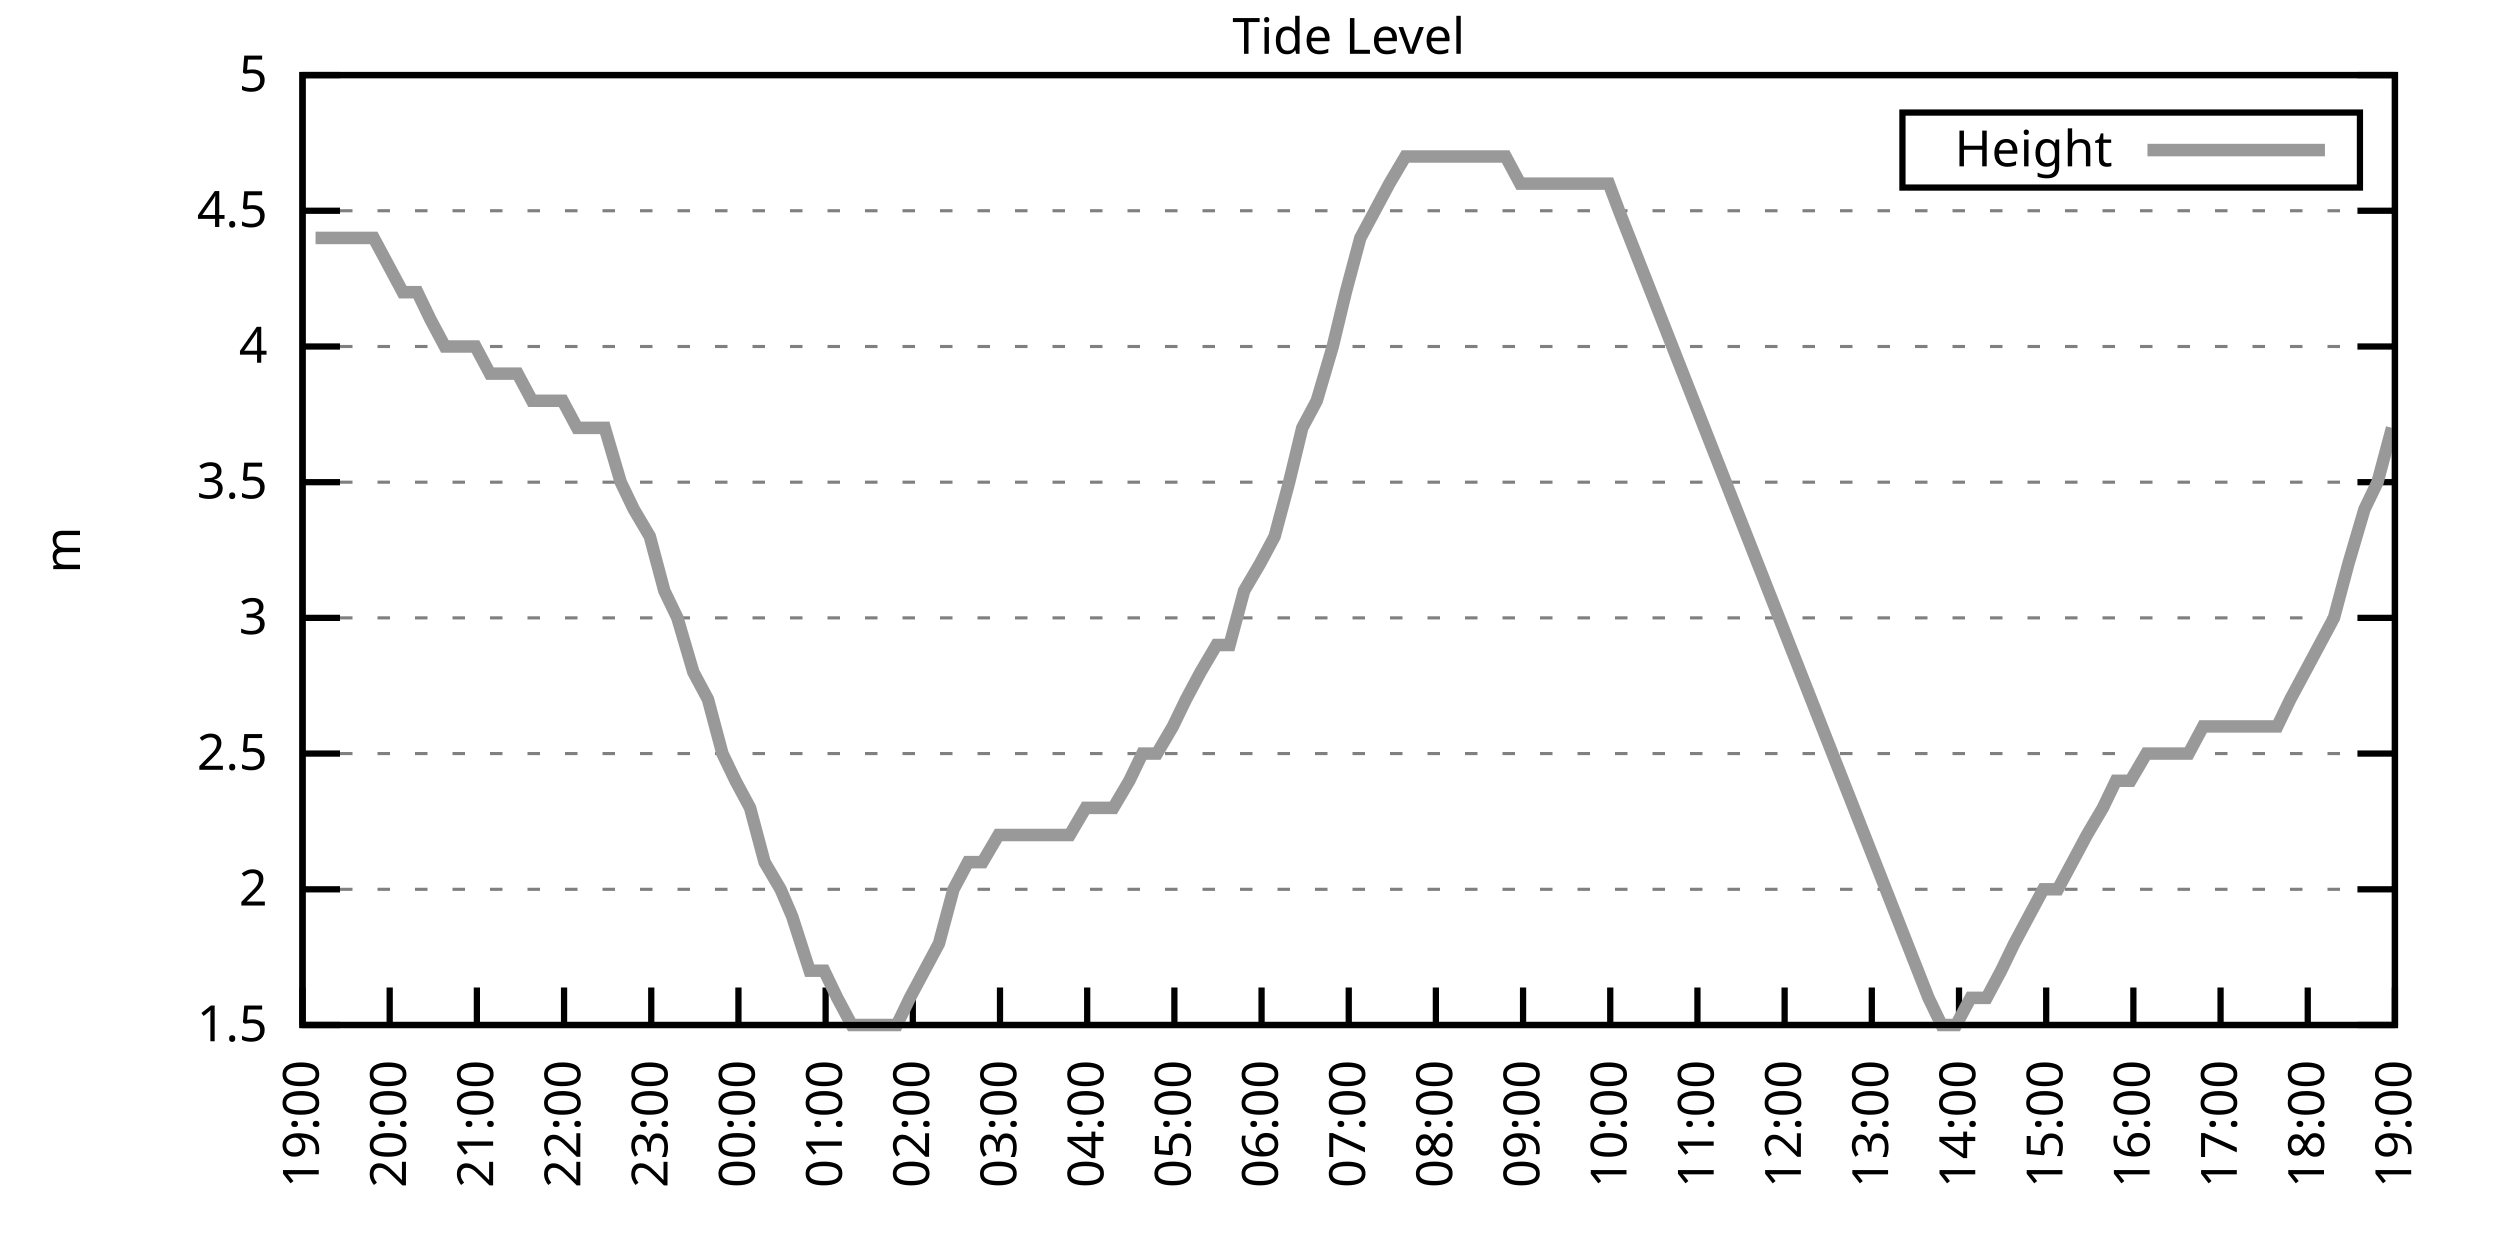
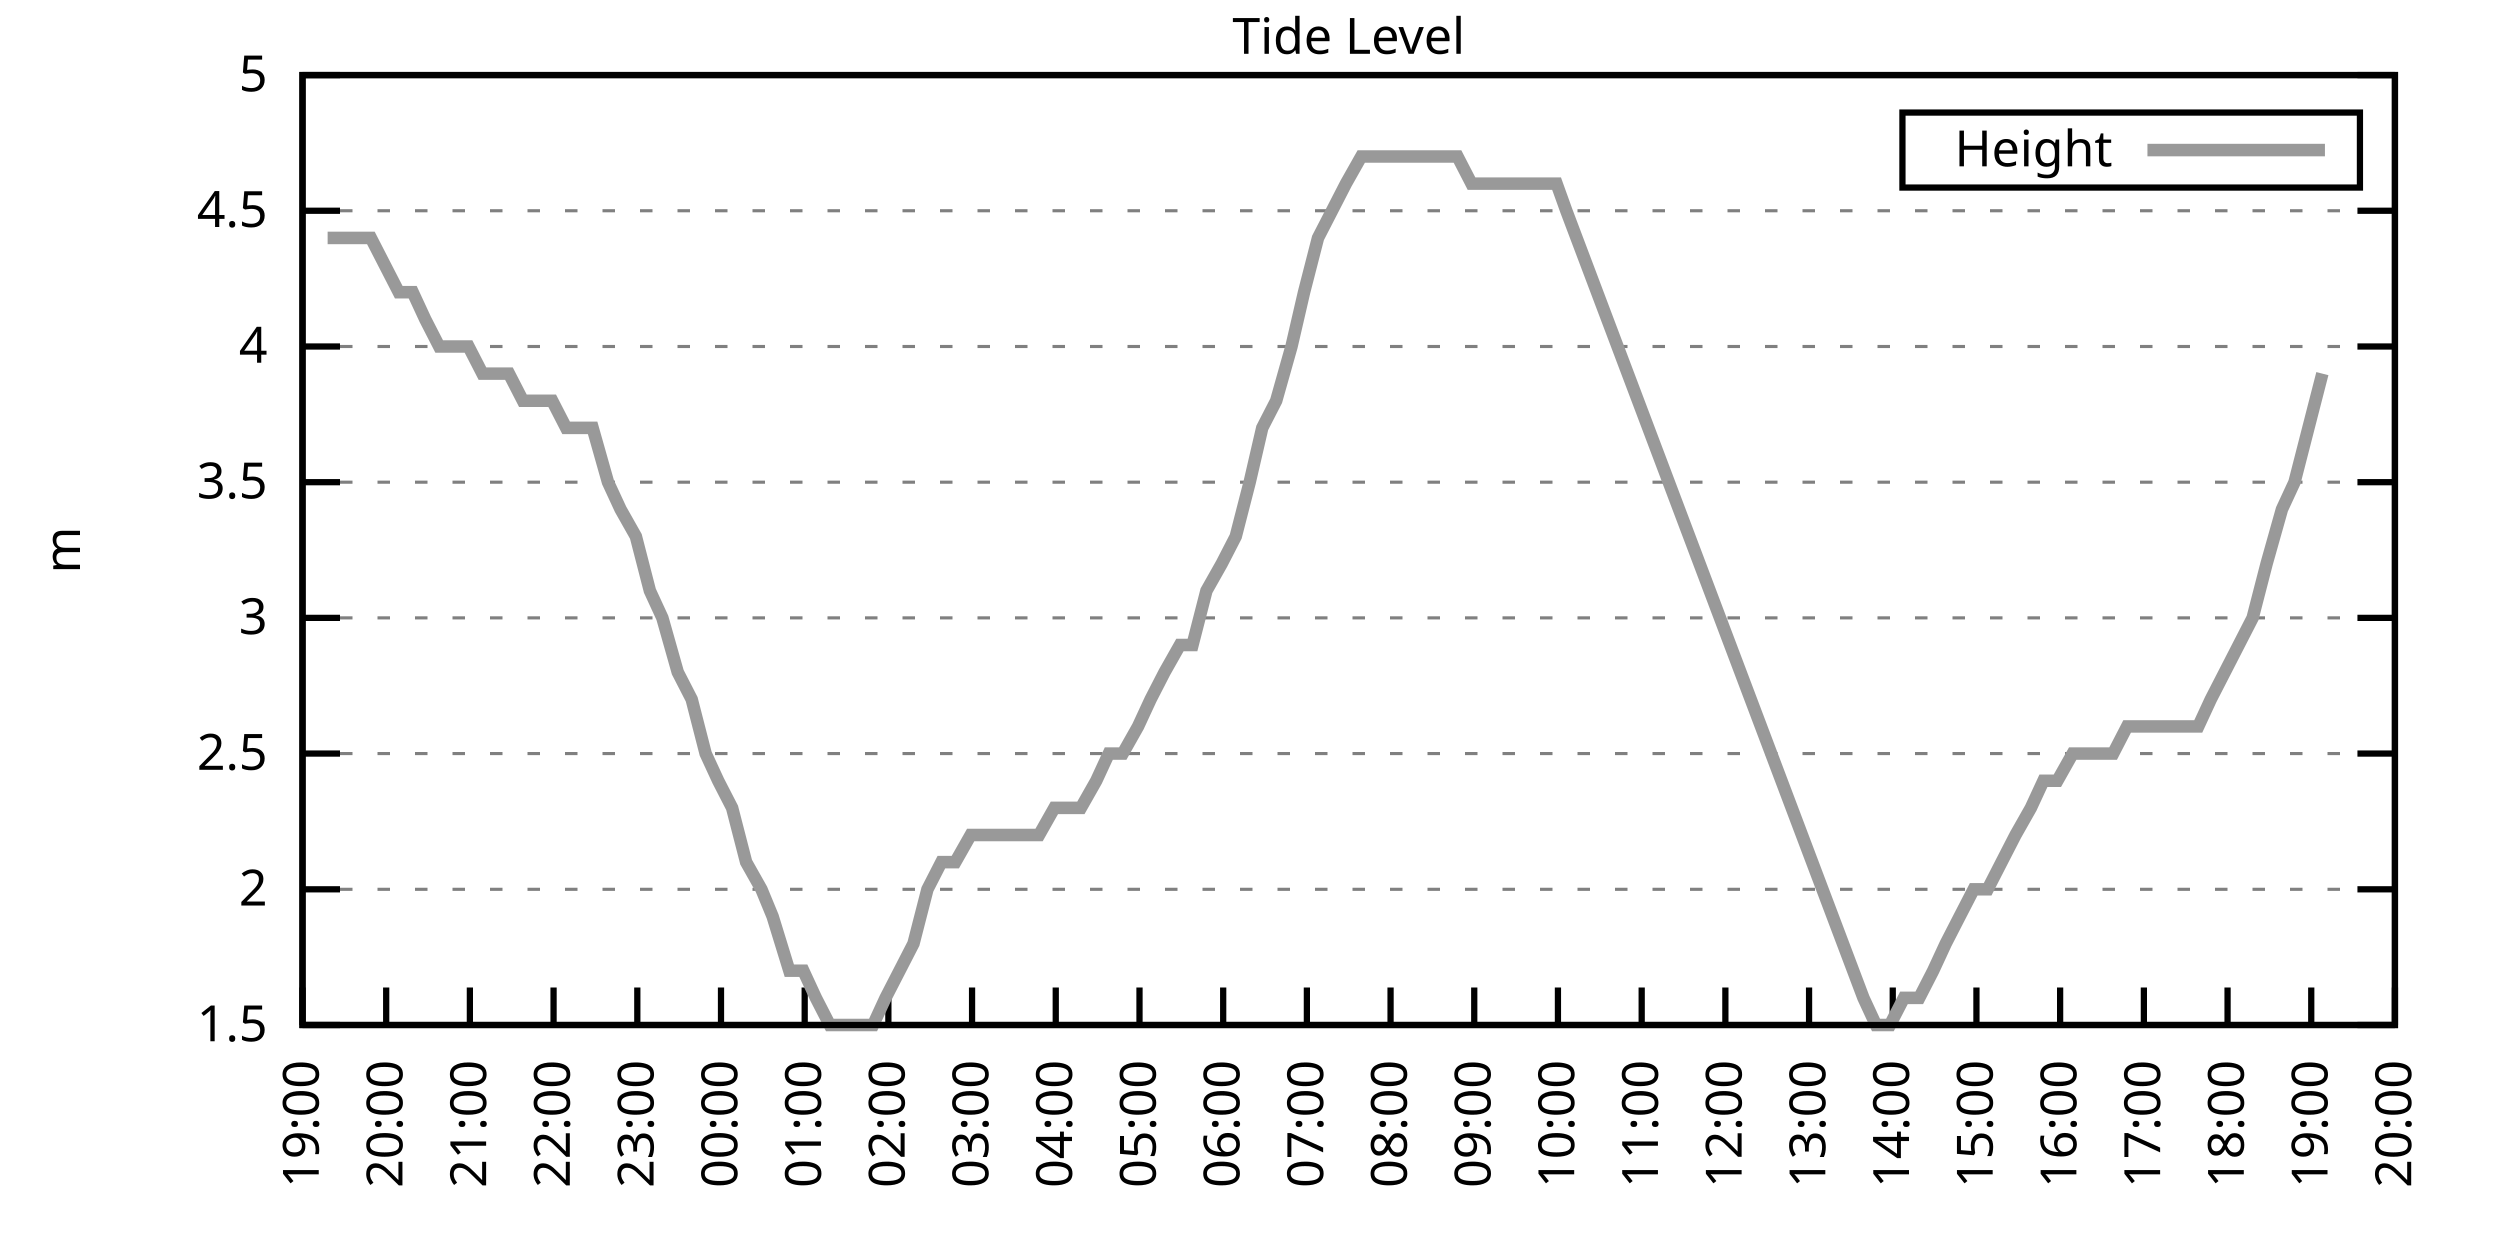
<svg xmlns="http://www.w3.org/2000/svg" xmlns:xlink="http://www.w3.org/1999/xlink" width="400" height="200" viewBox="0 0 400 200">
  <g id="gnuplot_canvas">
    <rect x="0" y="0" width="400" height="200" fill="none" />
    <defs>
      <circle id="gpDot" r="0.5" stroke-width="0.5" stroke="currentColor" />
      <path id="gpPt0" stroke-width="0.333" stroke="currentColor" d="M-1,0 h2 M0,-1 v2" />
      <path id="gpPt1" stroke-width="0.333" stroke="currentColor" d="M-1,-1 L1,1 M1,-1 L-1,1" />
      <path id="gpPt2" stroke-width="0.333" stroke="currentColor" d="M-1,0 L1,0 M0,-1 L0,1 M-1,-1 L1,1 M-1,1 L1,-1" />
      <rect id="gpPt3" stroke-width="0.333" stroke="currentColor" x="-1" y="-1" width="2" height="2" />
      <rect id="gpPt4" stroke-width="0.333" stroke="currentColor" fill="currentColor" x="-1" y="-1" width="2" height="2" />
      <circle id="gpPt5" stroke-width="0.333" stroke="currentColor" cx="0" cy="0" r="1" />
      <use xlink:href="#gpPt5" id="gpPt6" fill="currentColor" stroke="none" />
      <path id="gpPt7" stroke-width="0.333" stroke="currentColor" d="M0,-1.33 L-1.33,0.67 L1.33,0.67 z" />
      <use xlink:href="#gpPt7" id="gpPt8" fill="currentColor" stroke="none" />
      <use xlink:href="#gpPt7" id="gpPt9" stroke="currentColor" transform="rotate(180)" />
      <use xlink:href="#gpPt9" id="gpPt10" fill="currentColor" stroke="none" />
      <use xlink:href="#gpPt3" id="gpPt11" stroke="currentColor" transform="rotate(45)" />
      <use xlink:href="#gpPt11" id="gpPt12" fill="currentColor" stroke="none" />
      <path id="gpPt13" stroke-width="0.333" stroke="currentColor" d="M0,1.330 L1.265,0.411 L0.782,-1.067 L-0.782,-1.076 L-1.265,0.411 z" />
      <use xlink:href="#gpPt13" id="gpPt14" fill="currentColor" stroke="none" />
      <filter id="textbox" filterUnits="objectBoundingBox" x="0" y="0" height="1" width="1">
        <feFlood flood-color="white" flood-opacity="1" result="bgnd" />
        <feComposite in="SourceGraphic" in2="bgnd" operator="atop" />
      </filter>
      <filter id="greybox" filterUnits="objectBoundingBox" x="0" y="0" height="1" width="1">
        <feFlood flood-color="lightgrey" flood-opacity="1" result="grey" />
        <feComposite in="SourceGraphic" in2="grey" operator="atop" />
      </filter>
    </defs>
    <g fill="none" color="white" stroke="currentColor" stroke-width="1.00" stroke-linecap="butt" stroke-linejoin="miter">
</g>
    <g fill="none" color="black" stroke="currentColor" stroke-width="1.00" stroke-linecap="butt" stroke-linejoin="miter">
      <g stroke="none" shape-rendering="crispEdges">
        <polygon fill="rgb(255, 255, 255)" points="48.40,164.00 383.18,164.00 383.18,12.02 48.40,12.02 " />
      </g>
    </g>
    <g fill="none" color="black" stroke="currentColor" stroke-width="1.00" stroke-linecap="butt" stroke-linejoin="miter">
</g>
    <g fill="none" color="black" stroke="black" stroke-width="0.50" stroke-linecap="butt" stroke-linejoin="miter">
</g>
    <g fill="none" color="gray" stroke="currentColor" stroke-width="0.50" stroke-linecap="butt" stroke-linejoin="miter">
      <path stroke="gray" stroke-dasharray="2,4" class="gridline" d="M48.40,164.00 L383.19,164.00  " />
    </g>
    <g fill="none" color="gray" stroke="gray" stroke-width="1.00" stroke-linecap="butt" stroke-linejoin="miter">
</g>
    <g fill="none" color="black" stroke="currentColor" stroke-width="1.00" stroke-linecap="butt" stroke-linejoin="miter">
      <path stroke="black" d="M48.40,164.00 L54.40,164.00 M383.19,164.00 L377.19,164.00  " />
      <g transform="translate(42.80,166.60)" stroke="none" fill="black" font-family="Sans" font-size="8.00" text-anchor="end">
        <text>
          <tspan font-family="Sans"> 1.5</tspan>
        </text>
      </g>
    </g>
    <g fill="none" color="black" stroke="currentColor" stroke-width="1.00" stroke-linecap="butt" stroke-linejoin="miter">
</g>
    <g fill="none" color="black" stroke="black" stroke-width="0.50" stroke-linecap="butt" stroke-linejoin="miter">
</g>
    <g fill="none" color="gray" stroke="currentColor" stroke-width="0.50" stroke-linecap="butt" stroke-linejoin="miter">
      <path stroke="gray" stroke-dasharray="2,4" class="gridline" d="M48.40,142.29 L383.19,142.29  " />
    </g>
    <g fill="none" color="gray" stroke="gray" stroke-width="1.00" stroke-linecap="butt" stroke-linejoin="miter">
</g>
    <g fill="none" color="black" stroke="currentColor" stroke-width="1.00" stroke-linecap="butt" stroke-linejoin="miter">
      <path stroke="black" d="M48.40,142.29 L54.40,142.29 M383.19,142.29 L377.19,142.29  " />
      <g transform="translate(42.80,144.89)" stroke="none" fill="black" font-family="Sans" font-size="8.00" text-anchor="end">
        <text>
          <tspan font-family="Sans"> 2</tspan>
        </text>
      </g>
    </g>
    <g fill="none" color="black" stroke="currentColor" stroke-width="1.00" stroke-linecap="butt" stroke-linejoin="miter">
</g>
    <g fill="none" color="black" stroke="black" stroke-width="0.50" stroke-linecap="butt" stroke-linejoin="miter">
</g>
    <g fill="none" color="gray" stroke="currentColor" stroke-width="0.50" stroke-linecap="butt" stroke-linejoin="miter">
      <path stroke="gray" stroke-dasharray="2,4" class="gridline" d="M48.40,120.57 L383.19,120.57  " />
    </g>
    <g fill="none" color="gray" stroke="gray" stroke-width="1.00" stroke-linecap="butt" stroke-linejoin="miter">
</g>
    <g fill="none" color="black" stroke="currentColor" stroke-width="1.00" stroke-linecap="butt" stroke-linejoin="miter">
      <path stroke="black" d="M48.40,120.57 L54.40,120.57 M383.19,120.57 L377.19,120.57  " />
      <g transform="translate(42.80,123.17)" stroke="none" fill="black" font-family="Sans" font-size="8.00" text-anchor="end">
        <text>
          <tspan font-family="Sans"> 2.5</tspan>
        </text>
      </g>
    </g>
    <g fill="none" color="black" stroke="currentColor" stroke-width="1.00" stroke-linecap="butt" stroke-linejoin="miter">
</g>
    <g fill="none" color="black" stroke="black" stroke-width="0.50" stroke-linecap="butt" stroke-linejoin="miter">
</g>
    <g fill="none" color="gray" stroke="currentColor" stroke-width="0.50" stroke-linecap="butt" stroke-linejoin="miter">
      <path stroke="gray" stroke-dasharray="2,4" class="gridline" d="M48.40,98.86 L383.19,98.86  " />
    </g>
    <g fill="none" color="gray" stroke="gray" stroke-width="1.00" stroke-linecap="butt" stroke-linejoin="miter">
</g>
    <g fill="none" color="black" stroke="currentColor" stroke-width="1.00" stroke-linecap="butt" stroke-linejoin="miter">
      <path stroke="black" d="M48.40,98.86 L54.40,98.86 M383.19,98.86 L377.19,98.86  " />
      <g transform="translate(42.80,101.46)" stroke="none" fill="black" font-family="Sans" font-size="8.00" text-anchor="end">
        <text>
          <tspan font-family="Sans"> 3</tspan>
        </text>
      </g>
    </g>
    <g fill="none" color="black" stroke="currentColor" stroke-width="1.00" stroke-linecap="butt" stroke-linejoin="miter">
</g>
    <g fill="none" color="black" stroke="black" stroke-width="0.50" stroke-linecap="butt" stroke-linejoin="miter">
</g>
    <g fill="none" color="gray" stroke="currentColor" stroke-width="0.50" stroke-linecap="butt" stroke-linejoin="miter">
      <path stroke="gray" stroke-dasharray="2,4" class="gridline" d="M48.40,77.15 L383.19,77.15  " />
    </g>
    <g fill="none" color="gray" stroke="gray" stroke-width="1.00" stroke-linecap="butt" stroke-linejoin="miter">
</g>
    <g fill="none" color="black" stroke="currentColor" stroke-width="1.00" stroke-linecap="butt" stroke-linejoin="miter">
      <path stroke="black" d="M48.40,77.15 L54.40,77.15 M383.19,77.15 L377.19,77.15  " />
      <g transform="translate(42.80,79.75)" stroke="none" fill="black" font-family="Sans" font-size="8.00" text-anchor="end">
        <text>
          <tspan font-family="Sans"> 3.5</tspan>
        </text>
      </g>
    </g>
    <g fill="none" color="black" stroke="currentColor" stroke-width="1.00" stroke-linecap="butt" stroke-linejoin="miter">
</g>
    <g fill="none" color="black" stroke="black" stroke-width="0.50" stroke-linecap="butt" stroke-linejoin="miter">
</g>
    <g fill="none" color="gray" stroke="currentColor" stroke-width="0.50" stroke-linecap="butt" stroke-linejoin="miter">
      <path stroke="gray" stroke-dasharray="2,4" class="gridline" d="M48.40,55.44 L383.19,55.44  " />
    </g>
    <g fill="none" color="gray" stroke="gray" stroke-width="1.00" stroke-linecap="butt" stroke-linejoin="miter">
</g>
    <g fill="none" color="black" stroke="currentColor" stroke-width="1.00" stroke-linecap="butt" stroke-linejoin="miter">
      <path stroke="black" d="M48.40,55.44 L54.40,55.44 M383.19,55.44 L377.19,55.44  " />
      <g transform="translate(42.80,58.04)" stroke="none" fill="black" font-family="Sans" font-size="8.00" text-anchor="end">
        <text>
          <tspan font-family="Sans"> 4</tspan>
        </text>
      </g>
    </g>
    <g fill="none" color="black" stroke="currentColor" stroke-width="1.00" stroke-linecap="butt" stroke-linejoin="miter">
</g>
    <g fill="none" color="black" stroke="black" stroke-width="0.50" stroke-linecap="butt" stroke-linejoin="miter">
</g>
    <g fill="none" color="gray" stroke="currentColor" stroke-width="0.50" stroke-linecap="butt" stroke-linejoin="miter">
      <path stroke="gray" stroke-dasharray="2,4" class="gridline" d="M48.40,33.72 L383.19,33.72  " />
    </g>
    <g fill="none" color="gray" stroke="gray" stroke-width="1.00" stroke-linecap="butt" stroke-linejoin="miter">
</g>
    <g fill="none" color="black" stroke="currentColor" stroke-width="1.00" stroke-linecap="butt" stroke-linejoin="miter">
      <path stroke="black" d="M48.40,33.72 L54.40,33.72 M383.19,33.72 L377.19,33.72  " />
      <g transform="translate(42.80,36.32)" stroke="none" fill="black" font-family="Sans" font-size="8.00" text-anchor="end">
        <text>
          <tspan font-family="Sans"> 4.5</tspan>
        </text>
      </g>
    </g>
    <g fill="none" color="black" stroke="currentColor" stroke-width="1.00" stroke-linecap="butt" stroke-linejoin="miter">
</g>
    <g fill="none" color="black" stroke="black" stroke-width="0.50" stroke-linecap="butt" stroke-linejoin="miter">
</g>
    <g fill="none" color="gray" stroke="currentColor" stroke-width="0.50" stroke-linecap="butt" stroke-linejoin="miter">
      <path stroke="gray" stroke-dasharray="2,4" class="gridline" d="M48.40,12.01 L383.19,12.01  " />
    </g>
    <g fill="none" color="gray" stroke="gray" stroke-width="1.00" stroke-linecap="butt" stroke-linejoin="miter">
</g>
    <g fill="none" color="black" stroke="currentColor" stroke-width="1.00" stroke-linecap="butt" stroke-linejoin="miter">
      <path stroke="black" d="M48.40,12.01 L54.40,12.01 M383.19,12.01 L377.19,12.01  " />
      <g transform="translate(42.80,14.61)" stroke="none" fill="black" font-family="Sans" font-size="8.00" text-anchor="end">
        <text>
          <tspan font-family="Sans"> 5</tspan>
        </text>
      </g>
    </g>
    <g fill="none" color="black" stroke="currentColor" stroke-width="1.00" stroke-linecap="butt" stroke-linejoin="miter">
      <path stroke="black" d="M48.40,164.00 L48.40,158.00  " />
      <g transform="translate(51.00,169.60) rotate(270.00)" stroke="none" fill="black" font-family="Sans" font-size="8.00" text-anchor="end">
        <text>
          <tspan font-family="Sans">19:00</tspan>
        </text>
      </g>
    </g>
    <g fill="none" color="black" stroke="currentColor" stroke-width="1.00" stroke-linecap="butt" stroke-linejoin="miter">
-       <path stroke="black" d="M62.35,164.00 L62.35,158.00  " />
-       <g transform="translate(64.95,169.60) rotate(270.00)" stroke="none" fill="black" font-family="Sans" font-size="8.00" text-anchor="end">
+       <path stroke="black" d="M61.79,164.00 L61.79,158.00  " />
+       <g transform="translate(64.39,169.60) rotate(270.00)" stroke="none" fill="black" font-family="Sans" font-size="8.00" text-anchor="end">
        <text>
          <tspan font-family="Sans">20:00</tspan>
        </text>
      </g>
    </g>
    <g fill="none" color="black" stroke="currentColor" stroke-width="1.00" stroke-linecap="butt" stroke-linejoin="miter">
-       <path stroke="black" d="M76.30,164.00 L76.30,158.00  " />
-       <g transform="translate(78.90,169.60) rotate(270.00)" stroke="none" fill="black" font-family="Sans" font-size="8.00" text-anchor="end">
+       <path stroke="black" d="M75.18,164.00 L75.18,158.00  " />
+       <g transform="translate(77.78,169.60) rotate(270.00)" stroke="none" fill="black" font-family="Sans" font-size="8.00" text-anchor="end">
        <text>
          <tspan font-family="Sans">21:00</tspan>
        </text>
      </g>
    </g>
    <g fill="none" color="black" stroke="currentColor" stroke-width="1.00" stroke-linecap="butt" stroke-linejoin="miter">
-       <path stroke="black" d="M90.25,164.00 L90.25,158.00  " />
-       <g transform="translate(92.85,169.60) rotate(270.00)" stroke="none" fill="black" font-family="Sans" font-size="8.00" text-anchor="end">
+       <path stroke="black" d="M88.57,164.00 L88.57,158.00  " />
+       <g transform="translate(91.17,169.60) rotate(270.00)" stroke="none" fill="black" font-family="Sans" font-size="8.00" text-anchor="end">
        <text>
          <tspan font-family="Sans">22:00</tspan>
        </text>
      </g>
    </g>
    <g fill="none" color="black" stroke="currentColor" stroke-width="1.00" stroke-linecap="butt" stroke-linejoin="miter">
-       <path stroke="black" d="M104.20,164.00 L104.20,158.00  " />
-       <g transform="translate(106.80,169.60) rotate(270.00)" stroke="none" fill="black" font-family="Sans" font-size="8.00" text-anchor="end">
+       <path stroke="black" d="M101.97,164.00 L101.97,158.00  " />
+       <g transform="translate(104.57,169.60) rotate(270.00)" stroke="none" fill="black" font-family="Sans" font-size="8.00" text-anchor="end">
        <text>
          <tspan font-family="Sans">23:00</tspan>
        </text>
      </g>
    </g>
    <g fill="none" color="black" stroke="currentColor" stroke-width="1.00" stroke-linecap="butt" stroke-linejoin="miter">
-       <path stroke="black" d="M118.15,164.00 L118.15,158.00  " />
-       <g transform="translate(120.75,169.60) rotate(270.00)" stroke="none" fill="black" font-family="Sans" font-size="8.00" text-anchor="end">
+       <path stroke="black" d="M115.36,164.00 L115.36,158.00  " />
+       <g transform="translate(117.96,169.60) rotate(270.00)" stroke="none" fill="black" font-family="Sans" font-size="8.00" text-anchor="end">
        <text>
          <tspan font-family="Sans">00:00</tspan>
        </text>
      </g>
    </g>
    <g fill="none" color="black" stroke="currentColor" stroke-width="1.00" stroke-linecap="butt" stroke-linejoin="miter">
-       <path stroke="black" d="M132.10,164.00 L132.10,158.00  " />
-       <g transform="translate(134.70,169.60) rotate(270.00)" stroke="none" fill="black" font-family="Sans" font-size="8.00" text-anchor="end">
+       <path stroke="black" d="M128.75,164.00 L128.75,158.00  " />
+       <g transform="translate(131.35,169.60) rotate(270.00)" stroke="none" fill="black" font-family="Sans" font-size="8.00" text-anchor="end">
        <text>
          <tspan font-family="Sans">01:00</tspan>
        </text>
      </g>
    </g>
    <g fill="none" color="black" stroke="currentColor" stroke-width="1.00" stroke-linecap="butt" stroke-linejoin="miter">
-       <path stroke="black" d="M146.05,164.00 L146.05,158.00  " />
-       <g transform="translate(148.65,169.60) rotate(270.00)" stroke="none" fill="black" font-family="Sans" font-size="8.00" text-anchor="end">
+       <path stroke="black" d="M142.14,164.00 L142.14,158.00  " />
+       <g transform="translate(144.74,169.60) rotate(270.00)" stroke="none" fill="black" font-family="Sans" font-size="8.00" text-anchor="end">
        <text>
          <tspan font-family="Sans">02:00</tspan>
        </text>
      </g>
    </g>
    <g fill="none" color="black" stroke="currentColor" stroke-width="1.00" stroke-linecap="butt" stroke-linejoin="miter">
-       <path stroke="black" d="M160.00,164.00 L160.00,158.00  " />
-       <g transform="translate(162.60,169.60) rotate(270.00)" stroke="none" fill="black" font-family="Sans" font-size="8.00" text-anchor="end">
+       <path stroke="black" d="M155.53,164.00 L155.53,158.00  " />
+       <g transform="translate(158.13,169.60) rotate(270.00)" stroke="none" fill="black" font-family="Sans" font-size="8.00" text-anchor="end">
        <text>
          <tspan font-family="Sans">03:00</tspan>
        </text>
      </g>
    </g>
    <g fill="none" color="black" stroke="currentColor" stroke-width="1.00" stroke-linecap="butt" stroke-linejoin="miter">
-       <path stroke="black" d="M173.95,164.00 L173.95,158.00  " />
-       <g transform="translate(176.55,169.60) rotate(270.00)" stroke="none" fill="black" font-family="Sans" font-size="8.00" text-anchor="end">
+       <path stroke="black" d="M168.92,164.00 L168.92,158.00  " />
+       <g transform="translate(171.52,169.60) rotate(270.00)" stroke="none" fill="black" font-family="Sans" font-size="8.00" text-anchor="end">
        <text>
          <tspan font-family="Sans">04:00</tspan>
        </text>
      </g>
    </g>
    <g fill="none" color="black" stroke="currentColor" stroke-width="1.00" stroke-linecap="butt" stroke-linejoin="miter">
-       <path stroke="black" d="M187.90,164.00 L187.90,158.00  " />
-       <g transform="translate(190.50,169.60) rotate(270.00)" stroke="none" fill="black" font-family="Sans" font-size="8.00" text-anchor="end">
+       <path stroke="black" d="M182.32,164.00 L182.32,158.00  " />
+       <g transform="translate(184.92,169.60) rotate(270.00)" stroke="none" fill="black" font-family="Sans" font-size="8.00" text-anchor="end">
        <text>
          <tspan font-family="Sans">05:00</tspan>
        </text>
      </g>
    </g>
    <g fill="none" color="black" stroke="currentColor" stroke-width="1.00" stroke-linecap="butt" stroke-linejoin="miter">
-       <path stroke="black" d="M201.85,164.00 L201.85,158.00  " />
-       <g transform="translate(204.45,169.60) rotate(270.00)" stroke="none" fill="black" font-family="Sans" font-size="8.00" text-anchor="end">
+       <path stroke="black" d="M195.71,164.00 L195.71,158.00  " />
+       <g transform="translate(198.31,169.60) rotate(270.00)" stroke="none" fill="black" font-family="Sans" font-size="8.00" text-anchor="end">
        <text>
          <tspan font-family="Sans">06:00</tspan>
        </text>
      </g>
    </g>
    <g fill="none" color="black" stroke="currentColor" stroke-width="1.00" stroke-linecap="butt" stroke-linejoin="miter">
-       <path stroke="black" d="M215.80,164.00 L215.80,158.00  " />
-       <g transform="translate(218.40,169.60) rotate(270.00)" stroke="none" fill="black" font-family="Sans" font-size="8.00" text-anchor="end">
+       <path stroke="black" d="M209.10,164.00 L209.10,158.00  " />
+       <g transform="translate(211.70,169.60) rotate(270.00)" stroke="none" fill="black" font-family="Sans" font-size="8.00" text-anchor="end">
        <text>
          <tspan font-family="Sans">07:00</tspan>
        </text>
      </g>
    </g>
    <g fill="none" color="black" stroke="currentColor" stroke-width="1.00" stroke-linecap="butt" stroke-linejoin="miter">
-       <path stroke="black" d="M229.74,164.00 L229.74,158.00  " />
-       <g transform="translate(232.34,169.60) rotate(270.00)" stroke="none" fill="black" font-family="Sans" font-size="8.00" text-anchor="end">
+       <path stroke="black" d="M222.49,164.00 L222.49,158.00  " />
+       <g transform="translate(225.09,169.60) rotate(270.00)" stroke="none" fill="black" font-family="Sans" font-size="8.00" text-anchor="end">
        <text>
          <tspan font-family="Sans">08:00</tspan>
        </text>
      </g>
    </g>
    <g fill="none" color="black" stroke="currentColor" stroke-width="1.00" stroke-linecap="butt" stroke-linejoin="miter">
-       <path stroke="black" d="M243.69,164.00 L243.69,158.00  " />
-       <g transform="translate(246.29,169.60) rotate(270.00)" stroke="none" fill="black" font-family="Sans" font-size="8.00" text-anchor="end">
+       <path stroke="black" d="M235.88,164.00 L235.88,158.00  " />
+       <g transform="translate(238.48,169.60) rotate(270.00)" stroke="none" fill="black" font-family="Sans" font-size="8.00" text-anchor="end">
        <text>
          <tspan font-family="Sans">09:00</tspan>
        </text>
      </g>
    </g>
    <g fill="none" color="black" stroke="currentColor" stroke-width="1.00" stroke-linecap="butt" stroke-linejoin="miter">
-       <path stroke="black" d="M257.64,164.00 L257.64,158.00  " />
-       <g transform="translate(260.24,169.60) rotate(270.00)" stroke="none" fill="black" font-family="Sans" font-size="8.00" text-anchor="end">
+       <path stroke="black" d="M249.27,164.00 L249.27,158.00  " />
+       <g transform="translate(251.87,169.60) rotate(270.00)" stroke="none" fill="black" font-family="Sans" font-size="8.00" text-anchor="end">
        <text>
          <tspan font-family="Sans">10:00</tspan>
        </text>
      </g>
    </g>
    <g fill="none" color="black" stroke="currentColor" stroke-width="1.00" stroke-linecap="butt" stroke-linejoin="miter">
-       <path stroke="black" d="M271.59,164.00 L271.59,158.00  " />
-       <g transform="translate(274.19,169.60) rotate(270.00)" stroke="none" fill="black" font-family="Sans" font-size="8.00" text-anchor="end">
+       <path stroke="black" d="M262.67,164.00 L262.67,158.00  " />
+       <g transform="translate(265.27,169.60) rotate(270.00)" stroke="none" fill="black" font-family="Sans" font-size="8.00" text-anchor="end">
        <text>
          <tspan font-family="Sans">11:00</tspan>
        </text>
      </g>
    </g>
    <g fill="none" color="black" stroke="currentColor" stroke-width="1.00" stroke-linecap="butt" stroke-linejoin="miter">
-       <path stroke="black" d="M285.54,164.00 L285.54,158.00  " />
-       <g transform="translate(288.14,169.60) rotate(270.00)" stroke="none" fill="black" font-family="Sans" font-size="8.00" text-anchor="end">
+       <path stroke="black" d="M276.06,164.00 L276.06,158.00  " />
+       <g transform="translate(278.66,169.60) rotate(270.00)" stroke="none" fill="black" font-family="Sans" font-size="8.00" text-anchor="end">
        <text>
          <tspan font-family="Sans">12:00</tspan>
        </text>
      </g>
    </g>
    <g fill="none" color="black" stroke="currentColor" stroke-width="1.00" stroke-linecap="butt" stroke-linejoin="miter">
-       <path stroke="black" d="M299.49,164.00 L299.49,158.00  " />
-       <g transform="translate(302.09,169.60) rotate(270.00)" stroke="none" fill="black" font-family="Sans" font-size="8.00" text-anchor="end">
+       <path stroke="black" d="M289.45,164.00 L289.45,158.00  " />
+       <g transform="translate(292.05,169.60) rotate(270.00)" stroke="none" fill="black" font-family="Sans" font-size="8.00" text-anchor="end">
        <text>
          <tspan font-family="Sans">13:00</tspan>
        </text>
      </g>
    </g>
    <g fill="none" color="black" stroke="currentColor" stroke-width="1.00" stroke-linecap="butt" stroke-linejoin="miter">
-       <path stroke="black" d="M313.44,164.00 L313.44,158.00  " />
-       <g transform="translate(316.04,169.60) rotate(270.00)" stroke="none" fill="black" font-family="Sans" font-size="8.00" text-anchor="end">
+       <path stroke="black" d="M302.84,164.00 L302.84,158.00  " />
+       <g transform="translate(305.44,169.60) rotate(270.00)" stroke="none" fill="black" font-family="Sans" font-size="8.00" text-anchor="end">
        <text>
          <tspan font-family="Sans">14:00</tspan>
        </text>
      </g>
    </g>
    <g fill="none" color="black" stroke="currentColor" stroke-width="1.00" stroke-linecap="butt" stroke-linejoin="miter">
-       <path stroke="black" d="M327.39,164.00 L327.39,158.00  " />
-       <g transform="translate(329.99,169.60) rotate(270.00)" stroke="none" fill="black" font-family="Sans" font-size="8.00" text-anchor="end">
+       <path stroke="black" d="M316.23,164.00 L316.23,158.00  " />
+       <g transform="translate(318.83,169.60) rotate(270.00)" stroke="none" fill="black" font-family="Sans" font-size="8.00" text-anchor="end">
        <text>
          <tspan font-family="Sans">15:00</tspan>
        </text>
      </g>
    </g>
    <g fill="none" color="black" stroke="currentColor" stroke-width="1.00" stroke-linecap="butt" stroke-linejoin="miter">
-       <path stroke="black" d="M341.34,164.00 L341.34,158.00  " />
-       <g transform="translate(343.94,169.60) rotate(270.00)" stroke="none" fill="black" font-family="Sans" font-size="8.00" text-anchor="end">
+       <path stroke="black" d="M329.62,164.00 L329.62,158.00  " />
+       <g transform="translate(332.22,169.60) rotate(270.00)" stroke="none" fill="black" font-family="Sans" font-size="8.00" text-anchor="end">
        <text>
          <tspan font-family="Sans">16:00</tspan>
        </text>
      </g>
    </g>
    <g fill="none" color="black" stroke="currentColor" stroke-width="1.00" stroke-linecap="butt" stroke-linejoin="miter">
-       <path stroke="black" d="M355.29,164.00 L355.29,158.00  " />
-       <g transform="translate(357.89,169.60) rotate(270.00)" stroke="none" fill="black" font-family="Sans" font-size="8.00" text-anchor="end">
+       <path stroke="black" d="M343.02,164.00 L343.02,158.00  " />
+       <g transform="translate(345.62,169.60) rotate(270.00)" stroke="none" fill="black" font-family="Sans" font-size="8.00" text-anchor="end">
        <text>
          <tspan font-family="Sans">17:00</tspan>
        </text>
      </g>
    </g>
    <g fill="none" color="black" stroke="currentColor" stroke-width="1.00" stroke-linecap="butt" stroke-linejoin="miter">
-       <path stroke="black" d="M369.24,164.00 L369.24,158.00  " />
-       <g transform="translate(371.84,169.60) rotate(270.00)" stroke="none" fill="black" font-family="Sans" font-size="8.00" text-anchor="end">
+       <path stroke="black" d="M356.41,164.00 L356.41,158.00  " />
+       <g transform="translate(359.01,169.60) rotate(270.00)" stroke="none" fill="black" font-family="Sans" font-size="8.00" text-anchor="end">
        <text>
          <tspan font-family="Sans">18:00</tspan>
+         </text>
+       </g>
+     </g>
+     <g fill="none" color="black" stroke="currentColor" stroke-width="1.00" stroke-linecap="butt" stroke-linejoin="miter">
+       <path stroke="black" d="M369.80,164.00 L369.80,158.00  " />
+       <g transform="translate(372.40,169.60) rotate(270.00)" stroke="none" fill="black" font-family="Sans" font-size="8.00" text-anchor="end">
+         <text>
+           <tspan font-family="Sans">19:00</tspan>
        </text>
      </g>
    </g>
    <g fill="none" color="black" stroke="currentColor" stroke-width="1.00" stroke-linecap="butt" stroke-linejoin="miter">
      <path stroke="black" d="M383.19,164.00 L383.19,158.00  " />
      <g transform="translate(385.79,169.60) rotate(270.00)" stroke="none" fill="black" font-family="Sans" font-size="8.00" text-anchor="end">
        <text>
-           <tspan font-family="Sans">19:00</tspan>
+           <tspan font-family="Sans">20:00</tspan>
        </text>
      </g>
    </g>
    <g fill="none" color="black" stroke="currentColor" stroke-width="1.00" stroke-linecap="butt" stroke-linejoin="miter">
</g>
    <g fill="none" color="black" stroke="currentColor" stroke-width="1.00" stroke-linecap="butt" stroke-linejoin="miter">
      <path stroke="black" d="M48.40,12.01 L48.40,164.00 L383.19,164.00 L383.19,12.01 L48.40,12.01 Z  " />
    </g>
    <g fill="none" color="black" stroke="currentColor" stroke-width="1.00" stroke-linecap="butt" stroke-linejoin="miter">
</g>
    <g fill="none" color="black" stroke="currentColor" stroke-width="1.00" stroke-linecap="butt" stroke-linejoin="miter">
      <path stroke="black" d="M304.39,30.01 L304.39,18.01 L377.59,18.01 L377.59,30.01 L304.39,30.01 Z  " />
    </g>
    <g id="Tide_level_plot_1">
      <g fill="none" color="white" stroke="black" stroke-width="2.00" stroke-linecap="butt" stroke-linejoin="miter">
</g>
      <g fill="none" color="black" stroke="currentColor" stroke-width="2.00" stroke-linecap="butt" stroke-linejoin="miter">
        <g transform="translate(337.99,26.61)" stroke="none" fill="black" font-family="Sans" font-size="8.00" text-anchor="end">
          <text>
            <tspan font-family="Sans">Height</tspan>
          </text>
        </g>
      </g>
      <g fill="none" color="black" stroke="currentColor" stroke-width="2.00" stroke-linecap="butt" stroke-linejoin="miter">
-         <path stroke="rgb(153, 153, 153)" d="M343.59,24.01 L371.99,24.01 M50.49,38.07 L52.58,38.07 L55.14,38.07 L57.47,38.07 L59.79,38.07 L62.12,42.41   L64.44,46.75 L66.77,46.75 L68.86,51.09 L71.18,55.44 L73.74,55.44 L76.07,55.44 L78.39,59.78 L80.48,59.78   L82.81,59.78 L85.13,64.12 L87.69,64.12 L90.02,64.12 L92.34,68.46 L94.43,68.46 L96.76,68.46 L99.32,77.15   L101.41,81.49 L103.97,85.83 L106.29,94.52 L108.38,98.86 L110.94,107.55 L113.27,111.89 L115.59,120.57 L117.68,124.92   L120.01,129.26 L122.33,137.94 L124.89,142.29 L126.75,146.63 L129.54,155.31 L131.87,155.31 L133.96,159.66 L136.28,164.00   L138.61,164.00 L141.16,164.00 L143.49,164.00 L145.58,159.66 L147.91,155.31 L150.23,150.97 L152.56,142.29 L154.88,137.94   L157.21,137.94 L159.76,133.60 L161.86,133.60 L164.41,133.60 L166.51,133.60 L169.06,133.60 L171.16,133.60 L173.71,129.26   L175.81,129.26 L178.13,129.26 L180.69,124.92 L182.78,120.57 L185.11,120.57 L187.66,116.23 L189.76,111.89 L192.08,107.55   L194.64,103.20 L196.73,103.20 L199.06,94.52 L201.61,90.18 L203.94,85.83 L206.26,77.15 L208.36,68.46 L210.68,64.12   L213.24,55.44 L215.33,46.75 L217.65,38.07 L219.98,33.72 L222.30,29.38 L224.86,25.04 L226.95,25.04 L229.28,25.04   L231.60,25.04 L234.16,25.04 L236.49,25.04 L238.81,25.04 L240.90,25.04 L243.23,29.38 L245.55,29.38 L247.88,29.38   L250.20,29.38 L252.53,29.38 L255.09,29.38 L257.41,29.38 L259.04,33.72 L308.56,159.66 L310.65,164.00 L312.98,164.00   L315.30,159.66 L317.86,159.66 L320.18,155.31 L322.28,150.97 L324.60,146.63 L326.93,142.29 L329.25,142.29 L331.58,137.94   L333.90,133.60 L336.46,129.26 L338.55,124.92 L340.88,124.92 L343.43,120.57 L345.53,120.57 L347.85,120.57 L350.18,120.57   L352.50,116.23 L354.83,116.23 L357.15,116.23 L359.71,116.23 L361.80,116.23 L364.36,116.23 L366.45,111.89 L368.78,107.55   L373.43,98.86 L375.75,90.18 L378.31,81.49 L380.40,77.15 L382.73,68.46  " />
+         <path stroke="rgb(153, 153, 153)" d="M343.59,24.01 L371.99,24.01 M52.42,38.07 L54.87,38.07 L57.10,38.07 L59.34,38.07 L61.57,42.41 L63.80,46.75   L66.03,46.75 L68.04,51.09 L70.27,55.44 L72.73,55.44 L74.96,55.44 L77.19,59.78 L79.20,59.78 L81.43,59.78   L83.66,64.12 L86.12,64.12 L88.35,64.12 L90.58,68.46 L92.59,68.46 L94.82,68.46 L97.28,77.15 L99.29,81.49   L101.74,85.83 L103.98,94.52 L105.98,98.86 L108.44,107.55 L110.67,111.89 L112.90,120.57 L114.91,124.92 L117.14,129.26   L119.38,137.94 L121.83,142.29 L123.62,146.63 L126.29,155.31 L128.53,155.31 L130.54,159.66 L132.77,164.00 L135.00,164.00   L137.45,164.00 L139.69,164.00 L141.69,159.66 L143.93,155.31 L146.16,150.97 L148.39,142.29 L150.62,137.94 L152.85,137.94   L155.31,133.60 L157.32,133.60 L159.77,133.60 L161.78,133.60 L164.24,133.60 L166.25,133.60 L168.70,129.26 L170.71,129.26   L172.94,129.26 L175.40,124.92 L177.41,120.57 L179.64,120.57 L182.09,116.23 L184.10,111.89 L186.33,107.55 L188.79,103.20   L190.80,103.20 L193.03,94.52 L195.48,90.18 L197.72,85.83 L199.95,77.15 L201.96,68.46 L204.19,64.12 L206.64,55.44   L208.65,46.75 L210.88,38.07 L213.12,33.72 L215.35,29.38 L217.80,25.04 L219.81,25.04 L222.04,25.04 L224.28,25.04   L226.73,25.04 L228.96,25.04 L231.20,25.04 L233.20,25.04 L235.44,29.38 L237.67,29.38 L239.90,29.38 L242.13,29.38   L244.36,29.38 L246.82,29.38 L249.05,29.38 L250.61,33.72 L298.15,159.66 L300.16,164.00 L302.39,164.00 L304.63,159.66   L307.08,159.66 L309.31,155.31 L311.32,150.97 L313.55,146.63 L315.79,142.29 L318.02,142.29 L320.25,137.94 L322.48,133.60   L324.94,129.26 L326.95,124.92 L329.18,124.92 L331.63,120.57 L333.64,120.57 L335.87,120.57 L338.10,120.57 L340.34,116.23   L342.57,116.23 L344.80,116.23 L347.26,116.23 L349.26,116.23 L351.72,116.23 L353.73,111.89 L355.96,107.55 L360.42,98.86   L362.66,90.18 L365.11,81.49 L367.12,77.15 L369.35,68.46 L371.58,59.78  " />
      </g>
    </g>
    <g fill="none" color="black" stroke="currentColor" stroke-width="2.00" stroke-linecap="butt" stroke-linejoin="miter">
</g>
    <g fill="none" color="black" stroke="black" stroke-width="1.00" stroke-linecap="butt" stroke-linejoin="miter">
</g>
    <g fill="none" color="black" stroke="currentColor" stroke-width="1.00" stroke-linecap="butt" stroke-linejoin="miter">
      <path stroke="black" d="M48.40,12.01 L48.40,164.00 L383.19,164.00 L383.19,12.01 L48.40,12.01 Z  " />
      <g transform="translate(12.80,88.01) rotate(270.00)" stroke="none" fill="black" font-family="Sans" font-size="8.00" text-anchor="middle">
        <text>
          <tspan font-family="Sans">m</tspan>
        </text>
      </g>
    </g>
    <g fill="none" color="black" stroke="currentColor" stroke-width="1.00" stroke-linecap="butt" stroke-linejoin="miter">
</g>
    <g fill="none" color="black" stroke="currentColor" stroke-width="1.00" stroke-linecap="butt" stroke-linejoin="miter">
      <g transform="translate(215.79,8.61)" stroke="none" fill="black" font-family="Sans" font-size="8.00" text-anchor="middle">
        <text>
          <tspan font-family="Sans">Tide Level</tspan>
        </text>
      </g>
    </g>
    <g fill="none" color="black" stroke="currentColor" stroke-width="1.00" stroke-linecap="butt" stroke-linejoin="miter">
</g>
  </g>
</svg>
